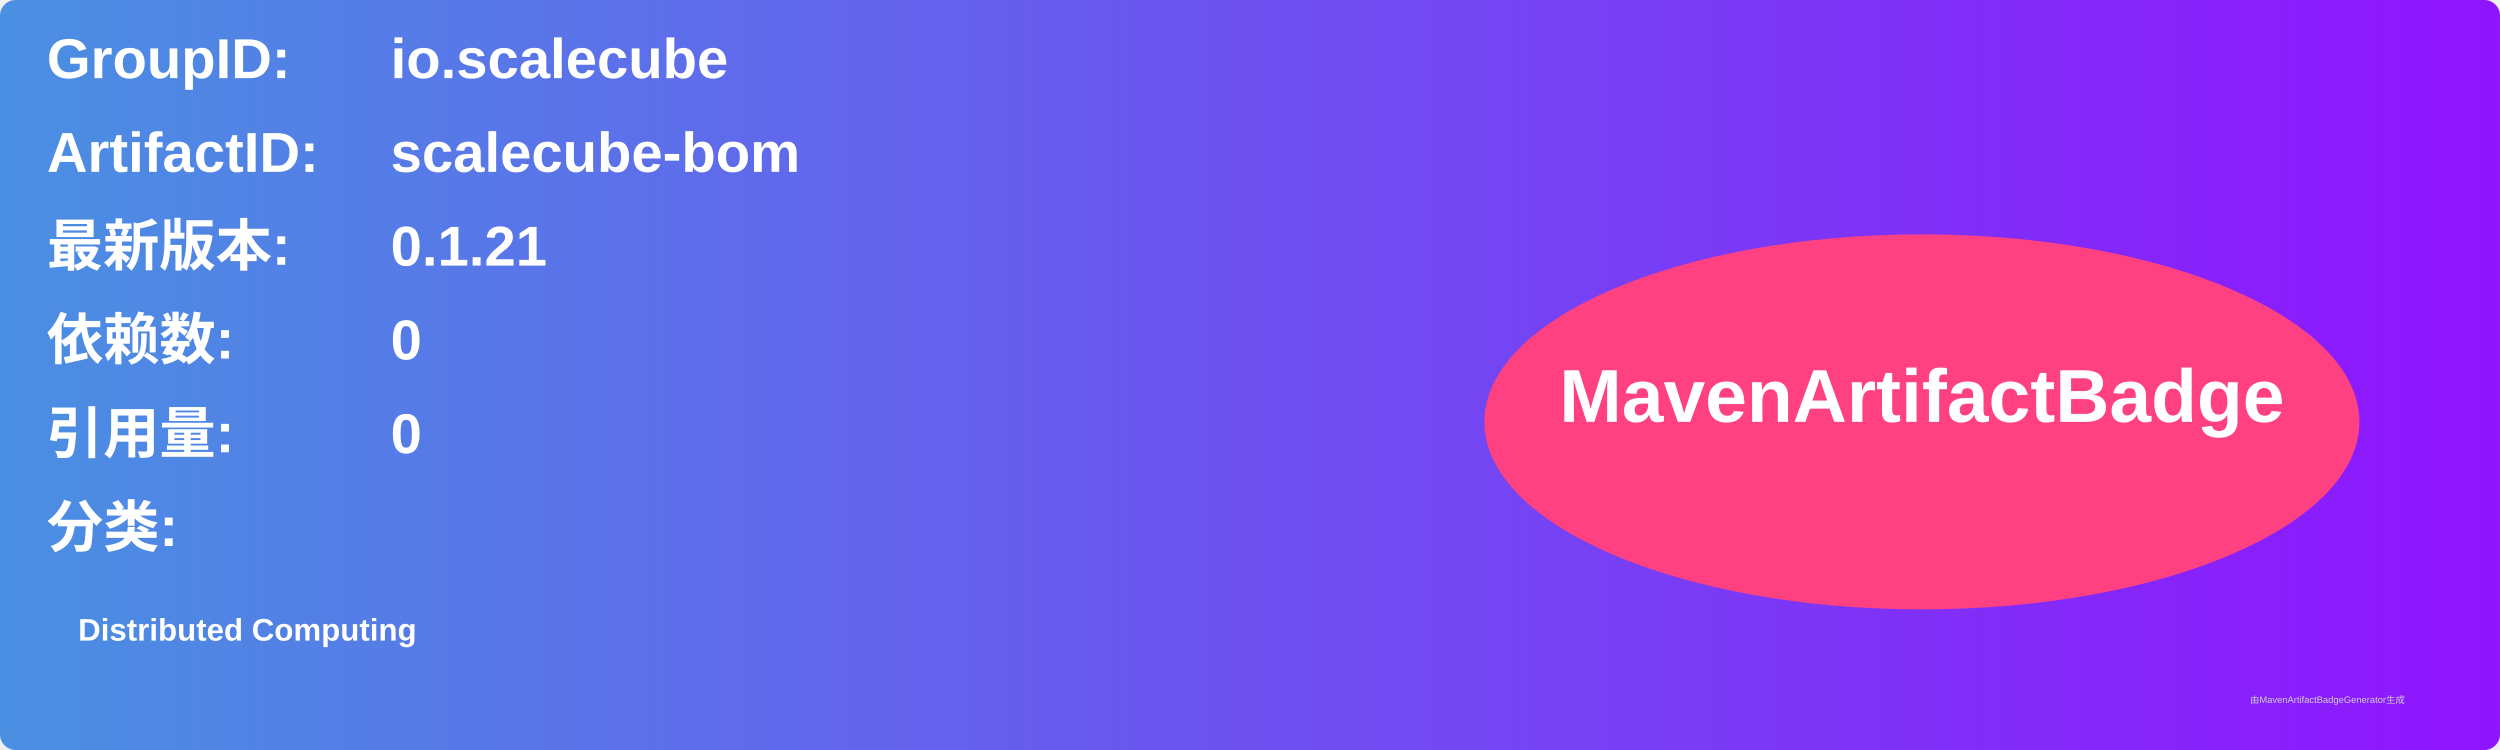
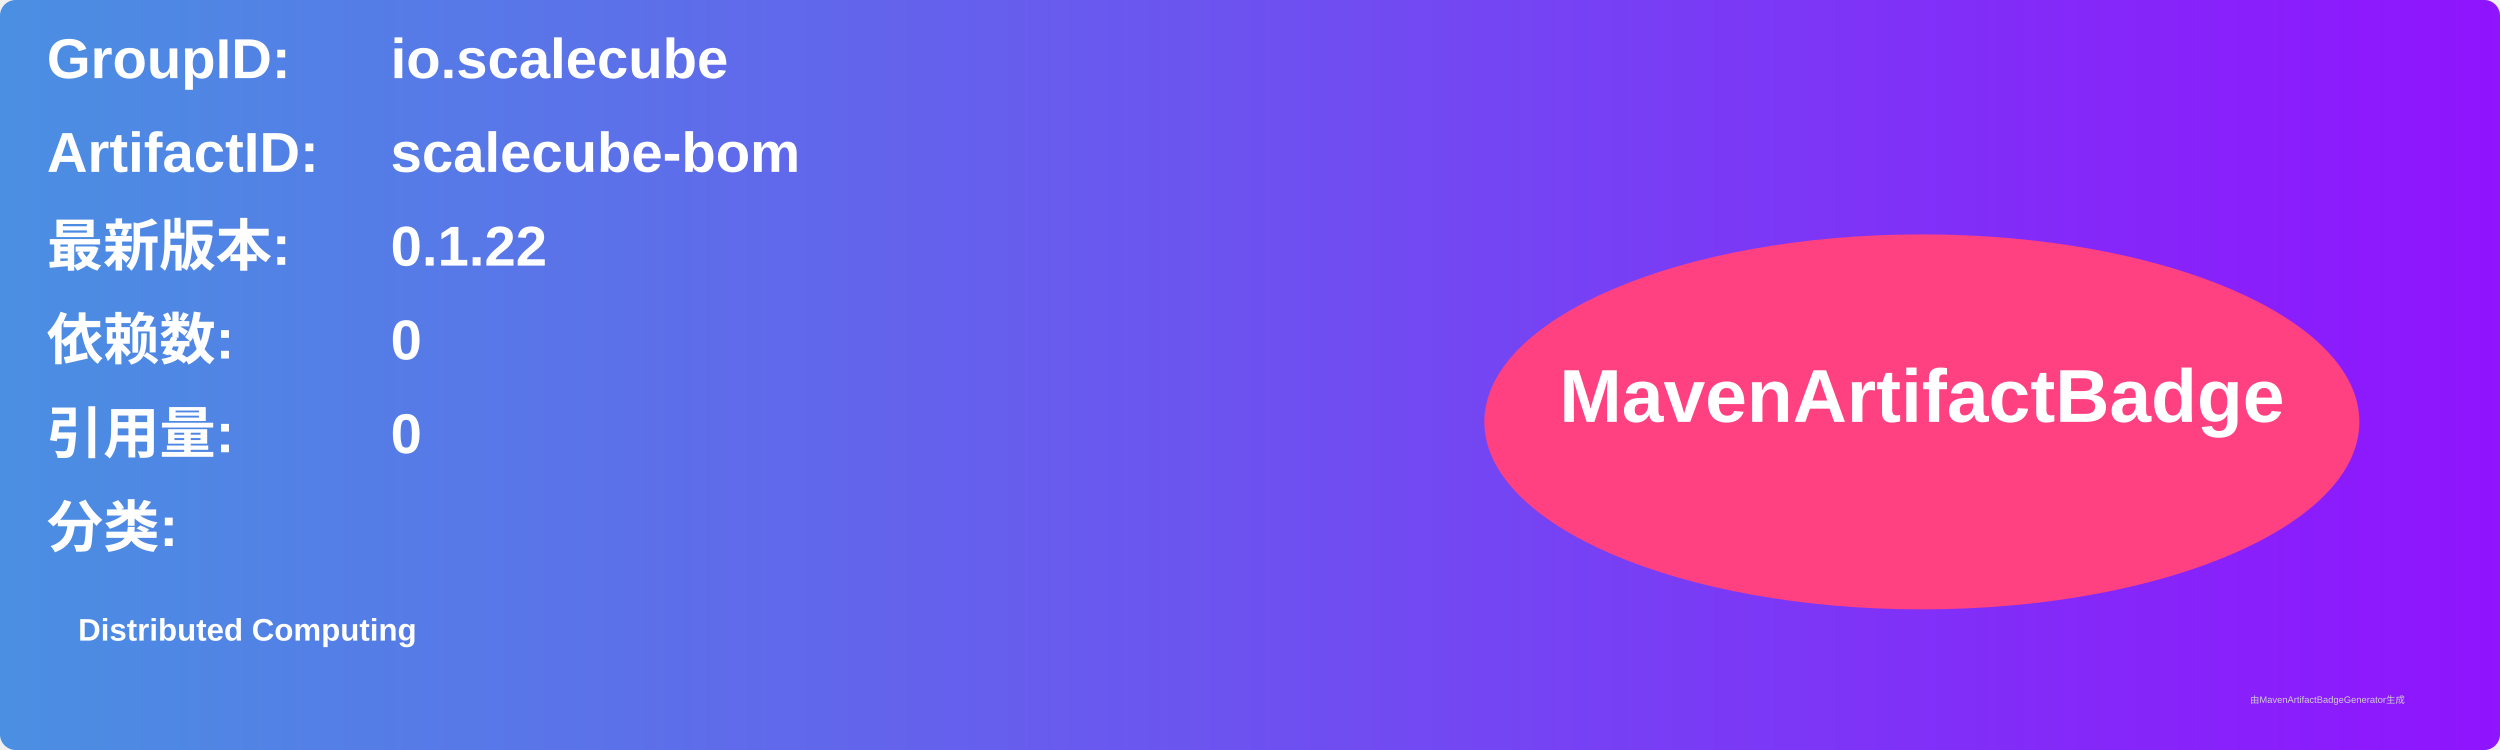
<svg xmlns="http://www.w3.org/2000/svg" width="800" height="240" viewBox="0 0 800 240">
  <linearGradient id="grad" x1="0%" y1="0%" x2="100%" y2="0%">
    <stop offset="0%" stop-color="#4a90e2" />
    <stop offset="100%" stop-color="#9013fe" />
  </linearGradient>
  <rect width="100%" height="100%" rx="5" ry="5" fill="url(#grad)" />
  <g transform="translate(15, 15)">
    <text x="0" y="10" font-family="Arial" font-size="18" fill="white" font-weight="bold" width="260">GroupID:</text>
    <text x="110" y="10" font-family="Arial" font-size="18" fill="white" font-weight="bold" width="460">io.scalecube</text>
    <text x="0" y="40" font-family="Arial" font-size="18" fill="white" font-weight="bold" width="260">ArtifactID:</text>
    <text x="110" y="40" font-family="Arial" font-size="18" fill="white" font-weight="bold" width="460">scalecube-bom</text>
    <text x="0" y="70" font-family="Arial" font-size="18" fill="white" font-weight="bold">最新版本:</text>
    <text x="110" y="70" font-family="Arial" font-size="18" fill="white" font-weight="bold">
-       <tspan font-weight="bold">0.1.21</tspan>
+       <tspan font-weight="bold">0.1.22</tspan>
    </text>
    <text x="0" y="100" font-family="Arial" font-size="18" fill="white" font-weight="bold">依赖数: </text>
    <text x="110" y="100" font-family="Arial" font-size="18" fill="white">
      <tspan font-weight="bold">0</tspan>
    </text>
    <text x="0" y="130" font-family="Arial" font-size="18" fill="white" font-weight="bold">引用量: </text>
    <text x="110" y="130" font-family="Arial" font-size="18" fill="white">
      <tspan font-weight="bold">0</tspan>
    </text>
    <text x="0" y="160" font-family="Arial" font-size="18" fill="white" font-weight="bold">分类:</text>
    <text x="10" y="190" font-family="Arial" font-size="10" fill="white">
      <tspan font-weight="bold">Distributed Computing</tspan>
    </text>
    <ellipse cx="600" cy="120" rx="140" ry="60" fill="#ff4081" />
    <text x="600" y="120" text-anchor="middle" font-family="Arial" font-size="24" fill="white" font-weight="bold">MavenArtifactBadge</text>
  </g>
  <text x="720" y="225" font-family="Arial" font-size="3" fill="#d0d0d0">由MavenArtifactBadgeGenerator生成</text>
</svg>
